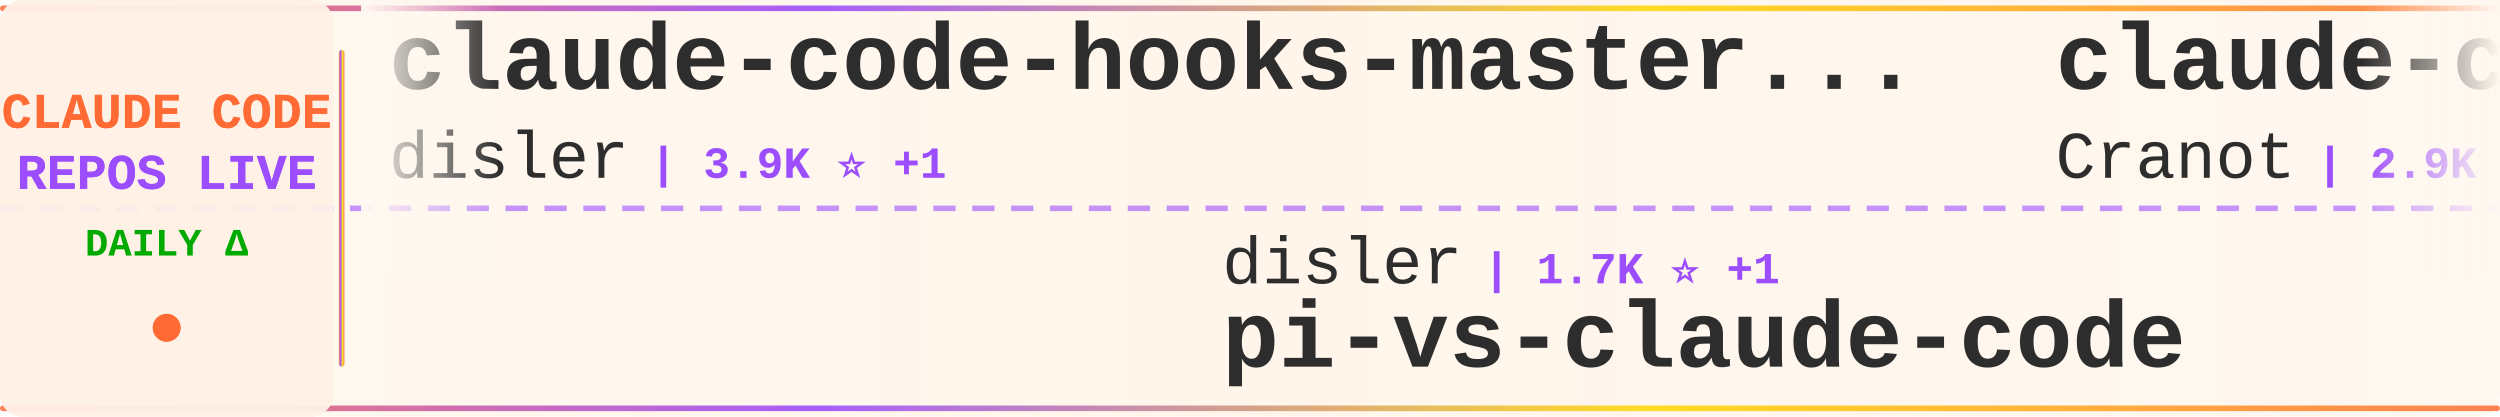
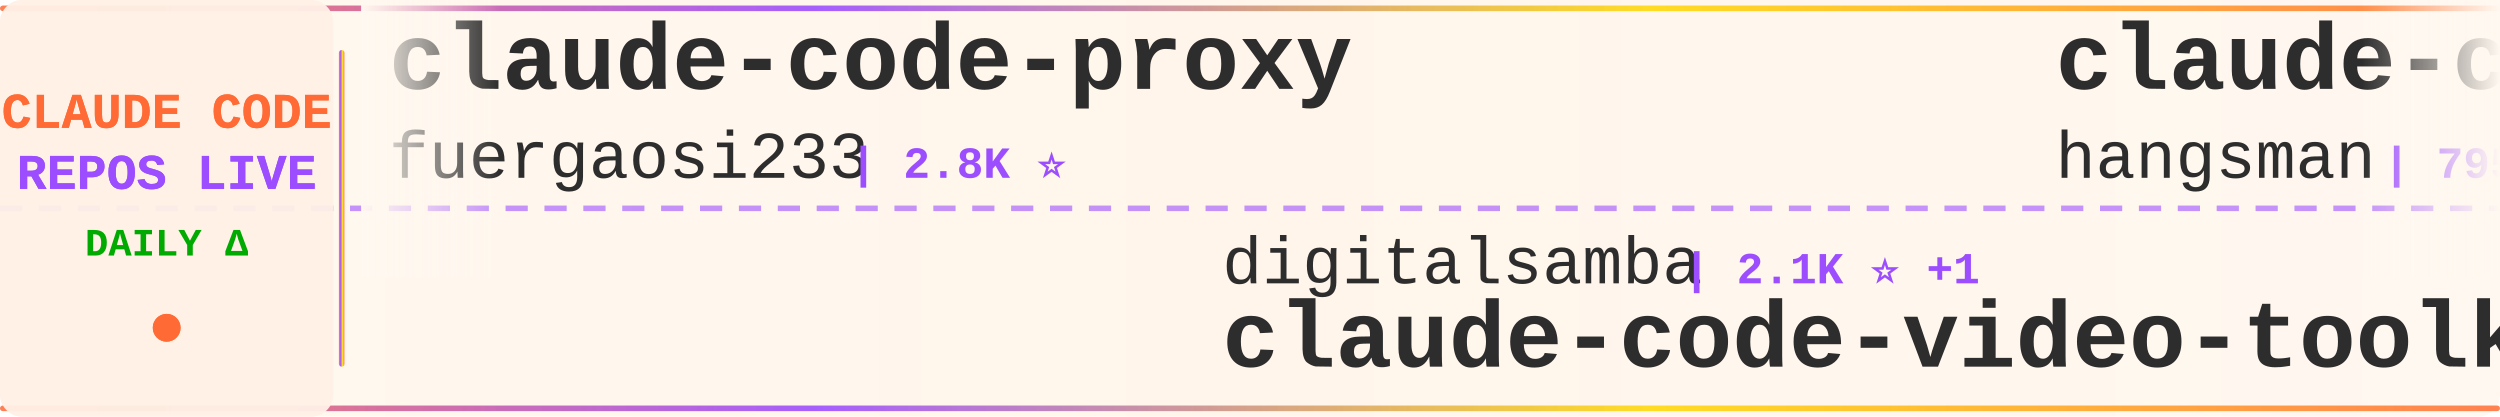
<svg xmlns="http://www.w3.org/2000/svg" width="900" height="150">
  <defs>
    <linearGradient id="tickerBg" x1="0%" y1="0%" x2="100%" y2="0%">
      <stop offset="0%" style="stop-color:#fff8f0;stop-opacity:0.98" />
      <stop offset="50%" style="stop-color:#fff5eb;stop-opacity:1" />
      <stop offset="100%" style="stop-color:#fff8f0;stop-opacity:0.98" />
    </linearGradient>
    <linearGradient id="borderGrad" x1="0%" y1="0%" x2="100%" y2="0%">
      <stop offset="0%" style="stop-color:#FF6B35;stop-opacity:0.85">
        <animate attributeName="stop-opacity" values="0.85;1;0.85" dur="2s" repeatCount="indefinite" />
      </stop>
      <stop offset="33%" style="stop-color:#9C4EFF;stop-opacity:0.9">
        <animate attributeName="stop-opacity" values="0.9;1;0.9" dur="2.2s" repeatCount="indefinite" />
      </stop>
      <stop offset="66%" style="stop-color:#FFD700;stop-opacity:0.85">
        <animate attributeName="stop-opacity" values="0.85;1;0.85" dur="1.8s" repeatCount="indefinite" />
      </stop>
      <stop offset="100%" style="stop-color:#FF6B35;stop-opacity:0.85">
        <animate attributeName="stop-opacity" values="0.85;1;0.85" dur="2s" repeatCount="indefinite" />
      </stop>
    </linearGradient>
    <filter id="textGlow">
      <feGaussianBlur stdDeviation="0.15" result="coloredBlur" />
      <feMerge>
        <feMergeNode in="coloredBlur" />
        <feMergeNode in="SourceGraphic" />
      </feMerge>
    </filter>
    <filter id="metricGlow">
      <feGaussianBlur stdDeviation="0.2" result="coloredBlur" />
      <feMerge>
        <feMergeNode in="coloredBlur" />
        <feMergeNode in="SourceGraphic" />
      </feMerge>
    </filter>
    <linearGradient id="leftFade" x1="0%" y1="0%" x2="100%" y2="0%">
      <stop offset="0%" style="stop-color:#fff8f0;stop-opacity:1" />
      <stop offset="100%" style="stop-color:#fff8f0;stop-opacity:0" />
    </linearGradient>
    <linearGradient id="rightFade" x1="0%" y1="0%" x2="100%" y2="0%">
      <stop offset="0%" style="stop-color:#fff8f0;stop-opacity:0" />
      <stop offset="100%" style="stop-color:#fff8f0;stop-opacity:1" />
    </linearGradient>
  </defs>
  <rect width="900" height="150" fill="url(#tickerBg)" rx="8" />
  <rect x="0" y="2" width="900" height="2" fill="url(#borderGrad)" rx="1" />
  <rect x="0" y="146" width="900" height="2" fill="url(#borderGrad)" rx="1" />
  <line x1="0" y1="75" x2="900" y2="75" stroke="#9C4EFF" stroke-width="2" stroke-dasharray="8 6" opacity="0.6" />
  <rect x="0" y="0" width="120" height="150" fill="#fff0e6" opacity="0.95" rx="8" />
  <text x="60" y="46" font-family="'Courier New', monospace" font-size="18" font-weight="bold" fill="#FF6B35" text-anchor="middle" filter="url(#textGlow)">
    CLAUDE CODE
  </text>
  <text x="60" y="68" font-family="'Courier New', monospace" font-size="18" font-weight="bold" fill="#9C4EFF" text-anchor="middle" filter="url(#textGlow)">
    REPOS LIVE
  </text>
  <text x="60" y="92" font-family="'Courier New', monospace" font-size="14" font-weight="bold" fill="#00aa00" text-anchor="middle">
    DAILY Δ
  </text>
  <circle cx="60" cy="118" r="5" fill="#FF6B35" filter="url(#metricGlow)">
    <animate attributeName="r" values="4;6;4" dur="1.5s" repeatCount="indefinite" />
    <animate attributeName="opacity" values="0.6;1;0.6" dur="1.5s" repeatCount="indefinite" />
  </circle>
  <rect x="122" y="18" width="2" height="114" fill="url(#borderGrad)" rx="1" />
  <clipPath id="tickerClip">
    <rect x="130" y="0" width="770" height="150" />
  </clipPath>
  <g clip-path="url(#tickerClip)">
    <g id="tickerItems">
      <animateTransform attributeName="transform" attributeType="XML" type="translate" from="0 0" to="-3000 0" dur="54s" repeatCount="indefinite" />
      <g transform="translate(0, 0)">
-         <text x="140" y="32" font-family="'Courier New', monospace" font-size="34" font-weight="bold" fill="#2d2d2d">claude-code-hooks-master...</text>
-         <text x="140" y="64" font-family="'Courier New', monospace" font-size="24" font-weight="normal" fill="#2d2d2d" opacity="1.0">disler</text>
-         <text x="234" y="64" font-family="'Courier New', monospace" font-size="16" font-weight="bold" fill="#9C4EFF"> | 3.9K ⭐ +1</text>
+         <text x="140" y="32" font-family="'Courier New', monospace" font-size="34" font-weight="bold" fill="#2d2d2d">claude-code-proxy</text>
+         <text x="140" y="64" font-family="'Courier New', monospace" font-size="24" font-weight="normal" fill="#2d2d2d" opacity="1.0">fuergaosi233</text>
+         <text x="306" y="64" font-family="'Courier New', monospace" font-size="16" font-weight="bold" fill="#9C4EFF"> | 2.8K ⭐</text>
      </g>
      <g transform="translate(300, 0)">
-         <text x="140" y="102" font-family="'Courier New', monospace" font-size="24" font-weight="normal" fill="#2d2d2d" opacity="1.0">disler</text>
-         <text x="234" y="102" font-family="'Courier New', monospace" font-size="16" font-weight="bold" fill="#9C4EFF"> | 1.7K ⭐ +1</text>
-         <text x="140" y="132" font-family="'Courier New', monospace" font-size="34" font-weight="bold" fill="#2d2d2d">pi-vs-claude-code</text>
+         <text x="140" y="102" font-family="'Courier New', monospace" font-size="24" font-weight="normal" fill="#2d2d2d" opacity="1.0">digitalsamba</text>
+         <text x="306" y="102" font-family="'Courier New', monospace" font-size="16" font-weight="bold" fill="#9C4EFF"> | 2.1K ⭐ +1</text>
+         <text x="140" y="132" font-family="'Courier New', monospace" font-size="34" font-weight="bold" fill="#2d2d2d">claude-code-video-toolki...</text>
      </g>
      <g transform="translate(600, 0)">
-         <text x="140" y="32" font-family="'Courier New', monospace" font-size="34" font-weight="bold" fill="#2d2d2d">claude-code-guide</text>
-         <text x="140" y="64" font-family="'Courier New', monospace" font-size="24" font-weight="normal" fill="#2d2d2d" opacity="1.0">Cranot</text>
-         <text x="234" y="64" font-family="'Courier New', monospace" font-size="16" font-weight="bold" fill="#9C4EFF"> | 2.9K ⭐</text>
+         <text x="140" y="32" font-family="'Courier New', monospace" font-size="34" font-weight="bold" fill="#2d2d2d">claude-code-source</text>
+         <text x="140" y="64" font-family="'Courier New', monospace" font-size="24" font-weight="normal" fill="#2d2d2d" opacity="1.0">hangsman</text>
+         <text x="258" y="64" font-family="'Courier New', monospace" font-size="16" font-weight="bold" fill="#9C4EFF"> | 795 ⭐</text>
      </g>
      <g transform="translate(900, 0)">
-         <text x="140" y="102" font-family="'Courier New', monospace" font-size="24" font-weight="normal" fill="#2d2d2d" opacity="1.0">KPR111</text>
-         <text x="234" y="102" font-family="'Courier New', monospace" font-size="16" font-weight="bold" fill="#9C4EFF"> | 18 ⭐</text>
-         <text x="140" y="132" font-family="'Courier New', monospace" font-size="34" font-weight="bold" fill="#2d2d2d">Claude-Code</text>
+         <text x="140" y="102" font-family="'Courier New', monospace" font-size="24" font-weight="normal" fill="#2d2d2d" opacity="1.0">VILA-Lab</text>
+         <text x="258" y="102" font-family="'Courier New', monospace" font-size="16" font-weight="bold" fill="#9C4EFF"> | 2.1K ⭐</text>
+         <text x="140" y="132" font-family="'Courier New', monospace" font-size="34" font-weight="bold" fill="#2d2d2d">Dive-into-Claude-Code</text>
      </g>
      <g transform="translate(1200, 0)">
-         <text x="140" y="32" font-family="'Courier New', monospace" font-size="34" font-weight="bold" fill="#2d2d2d">claude-code-reverse</text>
-         <text x="140" y="64" font-family="'Courier New', monospace" font-size="24" font-weight="normal" fill="#2d2d2d" opacity="1.0">Yuyz0112</text>
-         <text x="258" y="64" font-family="'Courier New', monospace" font-size="16" font-weight="bold" fill="#9C4EFF"> | 2.4K ⭐</text>
+         <text x="140" y="32" font-family="'Courier New', monospace" font-size="34" font-weight="bold" fill="#2d2d2d">everything-claude-code-z...</text>
+         <text x="140" y="64" font-family="'Courier New', monospace" font-size="24" font-weight="normal" fill="#2d2d2d" opacity="1.0">xu-xiang</text>
+         <text x="258" y="64" font-family="'Courier New', monospace" font-size="16" font-weight="bold" fill="#9C4EFF"> | 2.0K ⭐</text>
      </g>
      <g transform="translate(1500, 0)">
-         <text x="140" y="102" font-family="'Courier New', monospace" font-size="24" font-weight="normal" fill="#2d2d2d" opacity="1.0">wanshuiyin</text>
-         <text x="282" y="102" font-family="'Courier New', monospace" font-size="16" font-weight="bold" fill="#9C4EFF"> | 16.4K ⭐ +2</text>
-         <text x="140" y="132" font-family="'Courier New', monospace" font-size="34" font-weight="bold" fill="#2d2d2d">Auto-claude-code-researc...</text>
+         <text x="140" y="102" font-family="'Courier New', monospace" font-size="24" font-weight="normal" fill="#2d2d2d" opacity="1.0">repowise-dev</text>
+         <text x="306" y="102" font-family="'Courier New', monospace" font-size="16" font-weight="bold" fill="#9C4EFF"> | 1.2K ⭐</text>
+         <text x="140" y="132" font-family="'Courier New', monospace" font-size="34" font-weight="bold" fill="#2d2d2d">claude-code-prompts</text>
      </g>
      <g transform="translate(1800, 0)">
-         <text x="140" y="32" font-family="'Courier New', monospace" font-size="34" font-weight="bold" fill="#2d2d2d">Claude-Code-Game-Studios</text>
-         <text x="140" y="64" font-family="'Courier New', monospace" font-size="24" font-weight="normal" fill="#2d2d2d" opacity="1.0">Donchitos</text>
-         <text x="270" y="64" font-family="'Courier New', monospace" font-size="16" font-weight="bold" fill="#9C4EFF"> | 25.2K ⭐ +5</text>
+         <text x="140" y="32" font-family="'Courier New', monospace" font-size="34" font-weight="bold" fill="#2d2d2d">claude-code-action</text>
+         <text x="140" y="64" font-family="'Courier New', monospace" font-size="24" font-weight="normal" fill="#2d2d2d" opacity="1.0">anthropics</text>
+         <text x="282" y="64" font-family="'Courier New', monospace" font-size="16" font-weight="bold" fill="#9C4EFF"> | 8.9K ⭐</text>
      </g>
      <g transform="translate(2100, 0)">
-         <text x="140" y="102" font-family="'Courier New', monospace" font-size="24" font-weight="normal" fill="#2d2d2d" opacity="1.0">zstmfhy</text>
-         <text x="246" y="102" font-family="'Courier New', monospace" font-size="16" font-weight="bold" fill="#9C4EFF"> | 189 ⭐</text>
-         <text x="140" y="132" font-family="'Courier New', monospace" font-size="34" font-weight="bold" fill="#2d2d2d">Claude-code</text>
+         <text x="140" y="102" font-family="'Courier New', monospace" font-size="24" font-weight="normal" fill="#2d2d2d" opacity="1.0">pedrohcgs</text>
+         <text x="270" y="102" font-family="'Courier New', monospace" font-size="16" font-weight="bold" fill="#9C4EFF"> | 1.6K ⭐</text>
+         <text x="140" y="132" font-family="'Courier New', monospace" font-size="34" font-weight="bold" fill="#2d2d2d">claude-code-my-workflow</text>
      </g>
      <g transform="translate(2400, 0)">
-         <text x="140" y="32" font-family="'Courier New', monospace" font-size="34" font-weight="bold" fill="#2d2d2d">edmunds-claude-code</text>
-         <text x="140" y="64" font-family="'Courier New', monospace" font-size="24" font-weight="normal" fill="#2d2d2d" opacity="1.0">edmund-io</text>
-         <text x="270" y="64" font-family="'Courier New', monospace" font-size="16" font-weight="bold" fill="#9C4EFF"> | 1.5K ⭐</text>
+         <text x="140" y="32" font-family="'Courier New', monospace" font-size="34" font-weight="bold" fill="#2d2d2d">claude_code_src</text>
+         <text x="140" y="64" font-family="'Courier New', monospace" font-size="24" font-weight="normal" fill="#2d2d2d" opacity="1.0">ponponon</text>
+         <text x="258" y="64" font-family="'Courier New', monospace" font-size="16" font-weight="bold" fill="#9C4EFF"> | 2.3K ⭐</text>
      </g>
      <g transform="translate(2700, 0)">
-         <text x="140" y="102" font-family="'Courier New', monospace" font-size="24" font-weight="normal" fill="#2d2d2d" opacity="1.0">anthropics</text>
-         <text x="282" y="102" font-family="'Courier New', monospace" font-size="16" font-weight="bold" fill="#9C4EFF"> | 177.2K ⭐ +19</text>
-         <text x="140" y="132" font-family="'Courier New', monospace" font-size="34" font-weight="bold" fill="#2d2d2d">skills</text>
+         <text x="140" y="102" font-family="'Courier New', monospace" font-size="24" font-weight="normal" fill="#2d2d2d" opacity="1.0">andrew-kramer-inno</text>
+         <text x="378" y="102" font-family="'Courier New', monospace" font-size="16" font-weight="bold" fill="#9C4EFF"> | 596 ⭐</text>
+         <text x="140" y="132" font-family="'Courier New', monospace" font-size="34" font-weight="bold" fill="#2d2d2d">claude-code-source-build</text>
      </g>
      <g transform="translate(3000, 0)">
-         <text x="140" y="32" font-family="'Courier New', monospace" font-size="34" font-weight="bold" fill="#2d2d2d">claude-code-hooks-master...</text>
-         <text x="140" y="64" font-family="'Courier New', monospace" font-size="24" font-weight="normal" fill="#2d2d2d" opacity="1.0">disler</text>
-         <text x="234" y="64" font-family="'Courier New', monospace" font-size="16" font-weight="bold" fill="#9C4EFF"> | 3.9K ⭐ +1</text>
+         <text x="140" y="32" font-family="'Courier New', monospace" font-size="34" font-weight="bold" fill="#2d2d2d">claude-code-proxy</text>
+         <text x="140" y="64" font-family="'Courier New', monospace" font-size="24" font-weight="normal" fill="#2d2d2d" opacity="1.0">fuergaosi233</text>
+         <text x="306" y="64" font-family="'Courier New', monospace" font-size="16" font-weight="bold" fill="#9C4EFF"> | 2.8K ⭐</text>
      </g>
      <g transform="translate(3300, 0)">
-         <text x="140" y="102" font-family="'Courier New', monospace" font-size="24" font-weight="normal" fill="#2d2d2d" opacity="1.0">disler</text>
-         <text x="234" y="102" font-family="'Courier New', monospace" font-size="16" font-weight="bold" fill="#9C4EFF"> | 1.7K ⭐ +1</text>
-         <text x="140" y="132" font-family="'Courier New', monospace" font-size="34" font-weight="bold" fill="#2d2d2d">pi-vs-claude-code</text>
+         <text x="140" y="102" font-family="'Courier New', monospace" font-size="24" font-weight="normal" fill="#2d2d2d" opacity="1.0">digitalsamba</text>
+         <text x="306" y="102" font-family="'Courier New', monospace" font-size="16" font-weight="bold" fill="#9C4EFF"> | 2.1K ⭐ +1</text>
+         <text x="140" y="132" font-family="'Courier New', monospace" font-size="34" font-weight="bold" fill="#2d2d2d">claude-code-video-toolki...</text>
      </g>
      <g transform="translate(3600, 0)">
-         <text x="140" y="32" font-family="'Courier New', monospace" font-size="34" font-weight="bold" fill="#2d2d2d">claude-code-guide</text>
-         <text x="140" y="64" font-family="'Courier New', monospace" font-size="24" font-weight="normal" fill="#2d2d2d" opacity="1.0">Cranot</text>
-         <text x="234" y="64" font-family="'Courier New', monospace" font-size="16" font-weight="bold" fill="#9C4EFF"> | 2.9K ⭐</text>
+         <text x="140" y="32" font-family="'Courier New', monospace" font-size="34" font-weight="bold" fill="#2d2d2d">claude-code-source</text>
+         <text x="140" y="64" font-family="'Courier New', monospace" font-size="24" font-weight="normal" fill="#2d2d2d" opacity="1.0">hangsman</text>
+         <text x="258" y="64" font-family="'Courier New', monospace" font-size="16" font-weight="bold" fill="#9C4EFF"> | 795 ⭐</text>
      </g>
      <g transform="translate(3900, 0)">
-         <text x="140" y="102" font-family="'Courier New', monospace" font-size="24" font-weight="normal" fill="#2d2d2d" opacity="1.0">KPR111</text>
-         <text x="234" y="102" font-family="'Courier New', monospace" font-size="16" font-weight="bold" fill="#9C4EFF"> | 18 ⭐</text>
-         <text x="140" y="132" font-family="'Courier New', monospace" font-size="34" font-weight="bold" fill="#2d2d2d">Claude-Code</text>
+         <text x="140" y="102" font-family="'Courier New', monospace" font-size="24" font-weight="normal" fill="#2d2d2d" opacity="1.0">VILA-Lab</text>
+         <text x="258" y="102" font-family="'Courier New', monospace" font-size="16" font-weight="bold" fill="#9C4EFF"> | 2.1K ⭐</text>
+         <text x="140" y="132" font-family="'Courier New', monospace" font-size="34" font-weight="bold" fill="#2d2d2d">Dive-into-Claude-Code</text>
      </g>
    </g>
  </g>
  <rect x="130" y="0" width="50" height="100" fill="url(#leftFade)" />
  <rect x="850" y="0" width="50" height="100" fill="url(#rightFade)" />
</svg>
